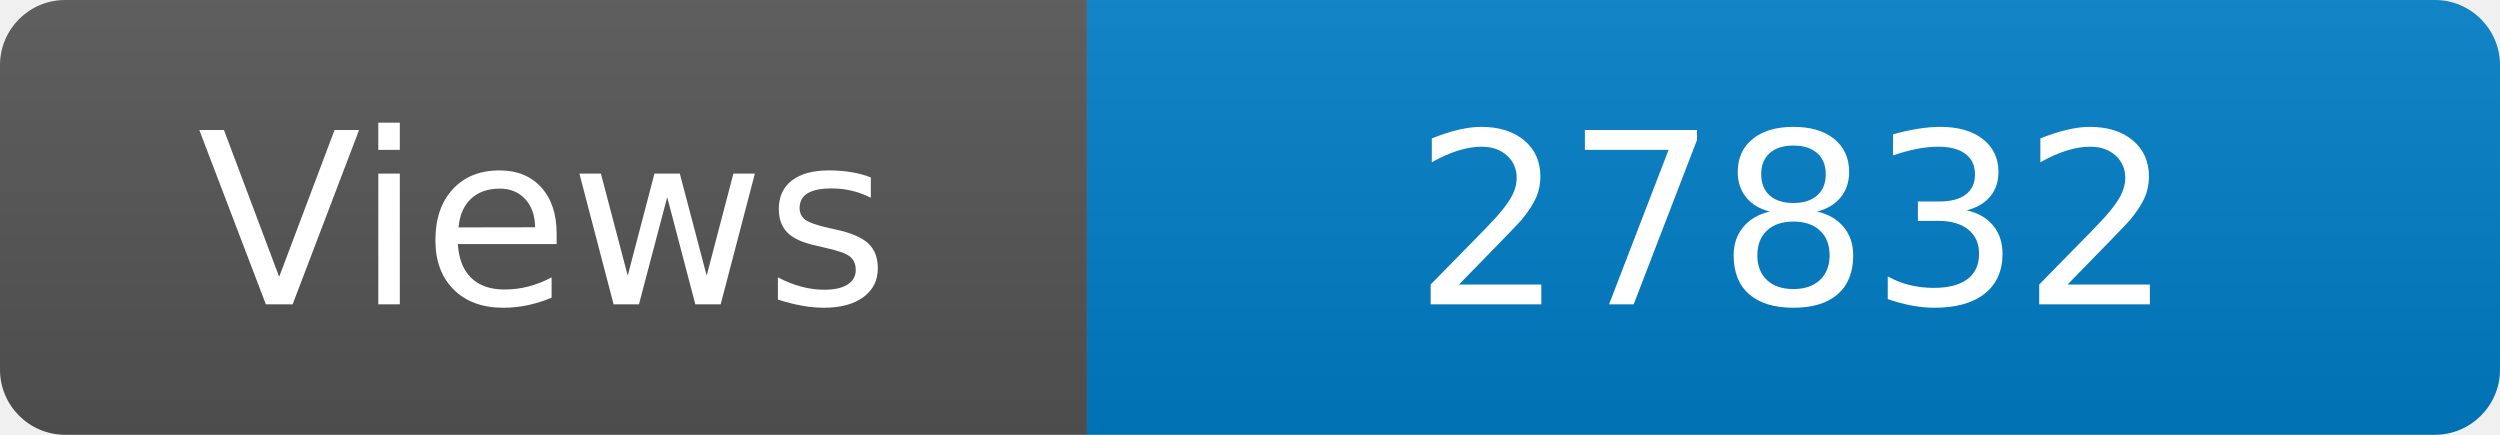
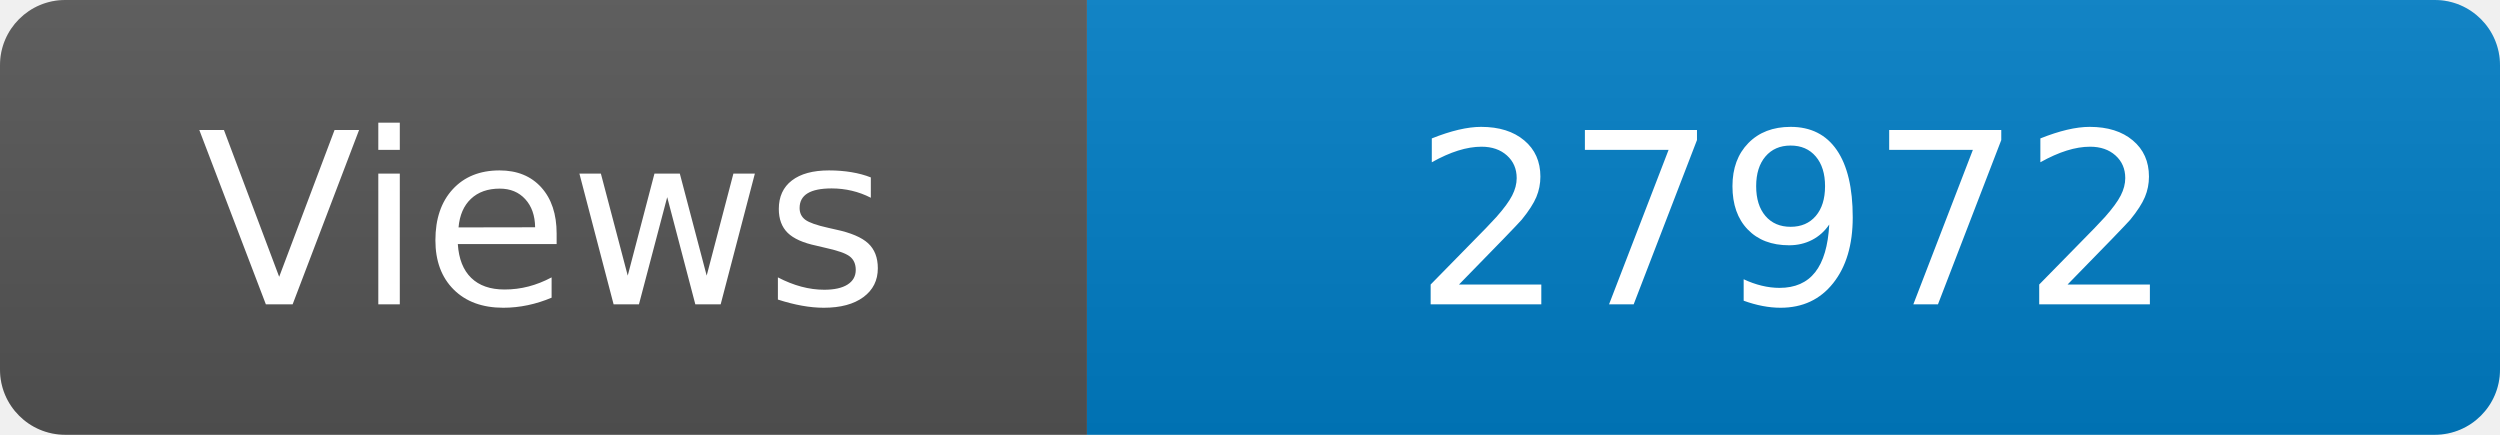
<svg xmlns="http://www.w3.org/2000/svg" width="115" height="20" role="img" aria-label="Maintained?: yes">
  <linearGradient id="s" x2="0" y2="100%">
    <stop offset="0" stop-color="#bbb" stop-opacity=".1" />
    <stop offset="1" stop-opacity=".1" />
  </linearGradient>
  <clipPath id="r">
    <rect width="115" height="20" rx="3" fill="#fff" />
  </clipPath>
  <g clip-path="url(#r)">
    <rect width="50" height="20" fill="#555" />
    <rect x="50" width="160" height="20" fill="#007ec6" />
    <rect width="115" height="20" fill="url(#s)" />
  </g>
  <g fill="#fff" text-anchor="middle" font-family="Verdana,Geneva,DejaVu Sans,sans-serif" font-size="110">
    <text x="250" y="140" transform="scale(.1)" fill="#fff">Views</text>
-     <text x="825" y="140" transform="scale(.1)" fill="#fff">27832</text>
+     <text x="825" y="140" transform="scale(.1)" fill="#fff">27972</text>
  </g>
</svg>
